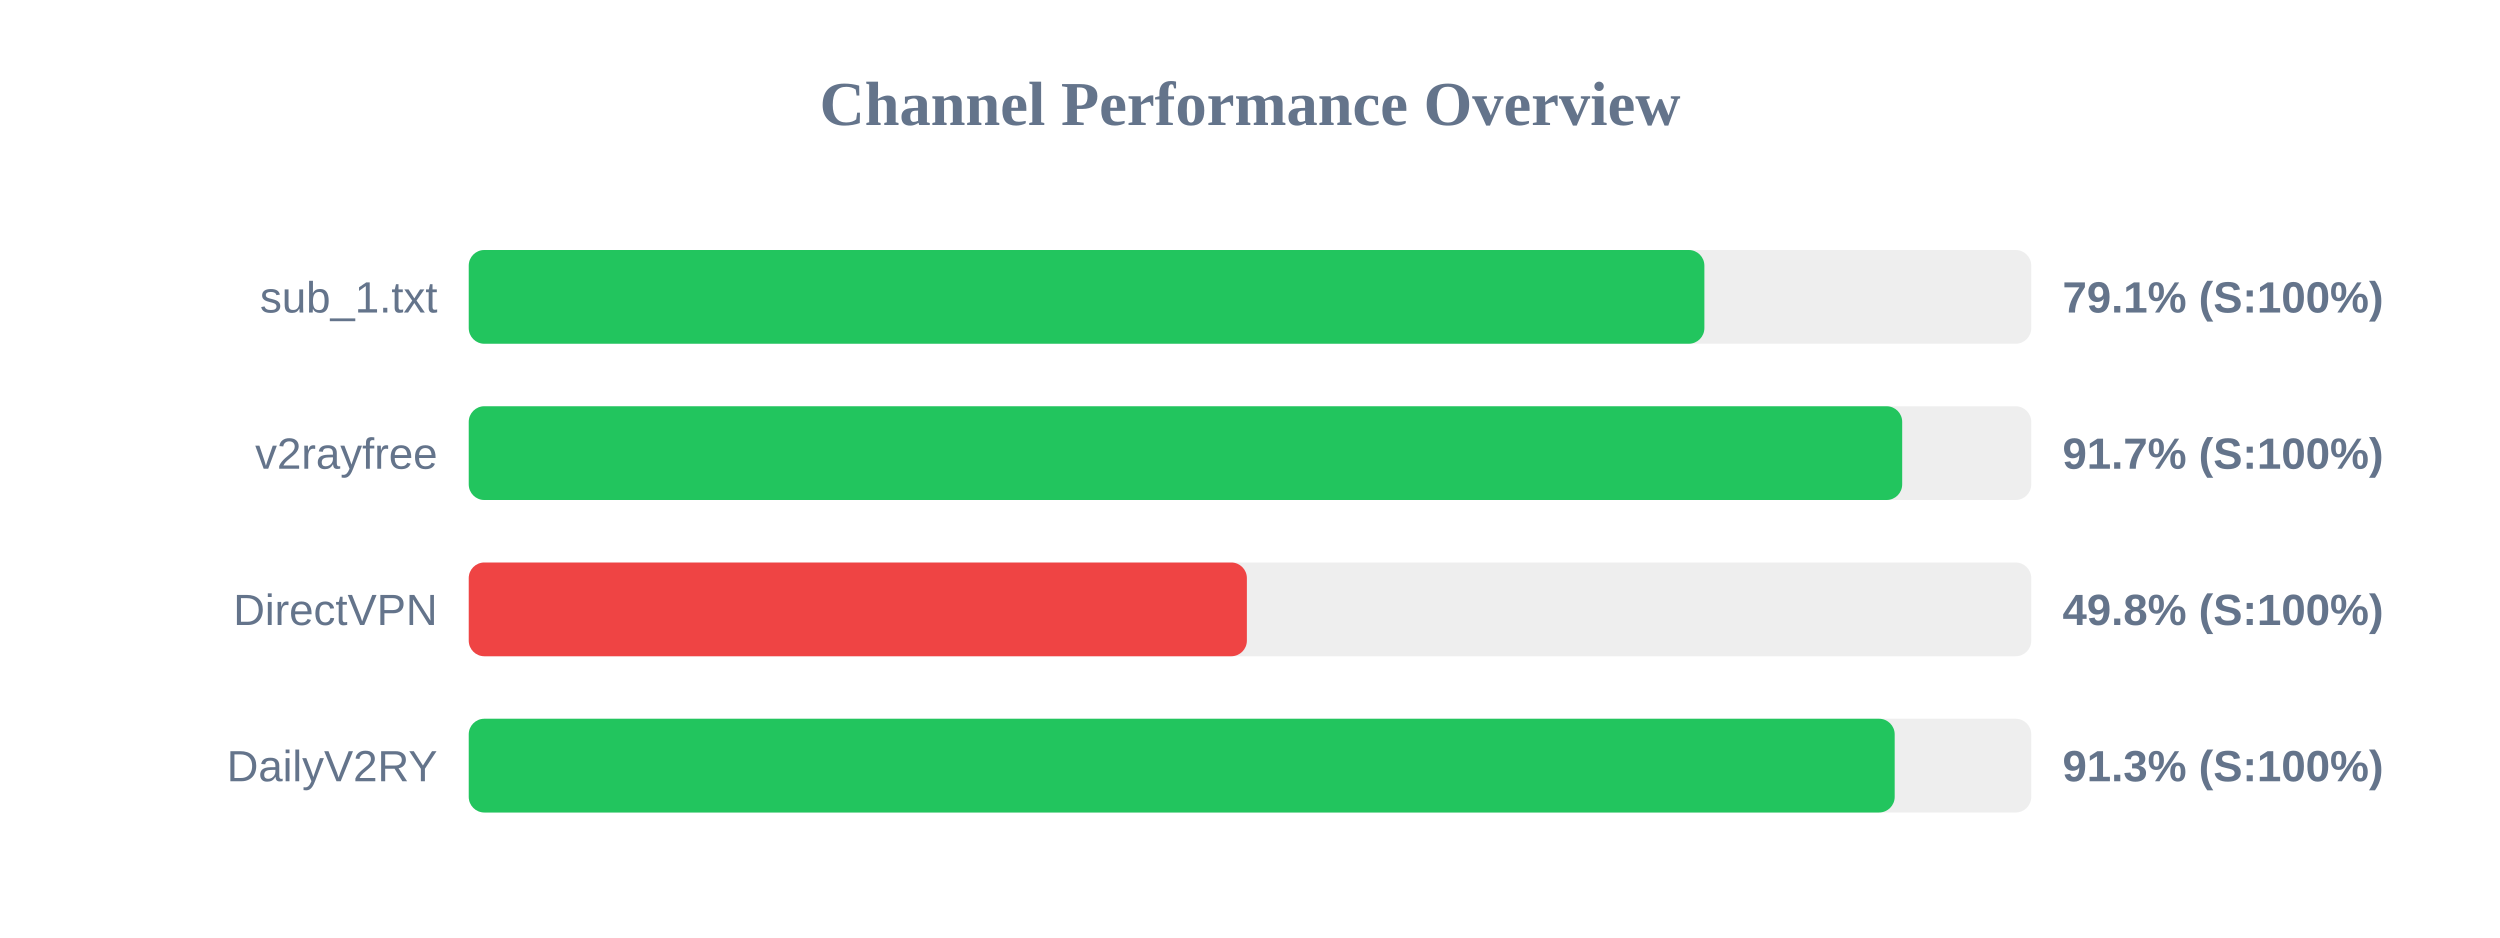
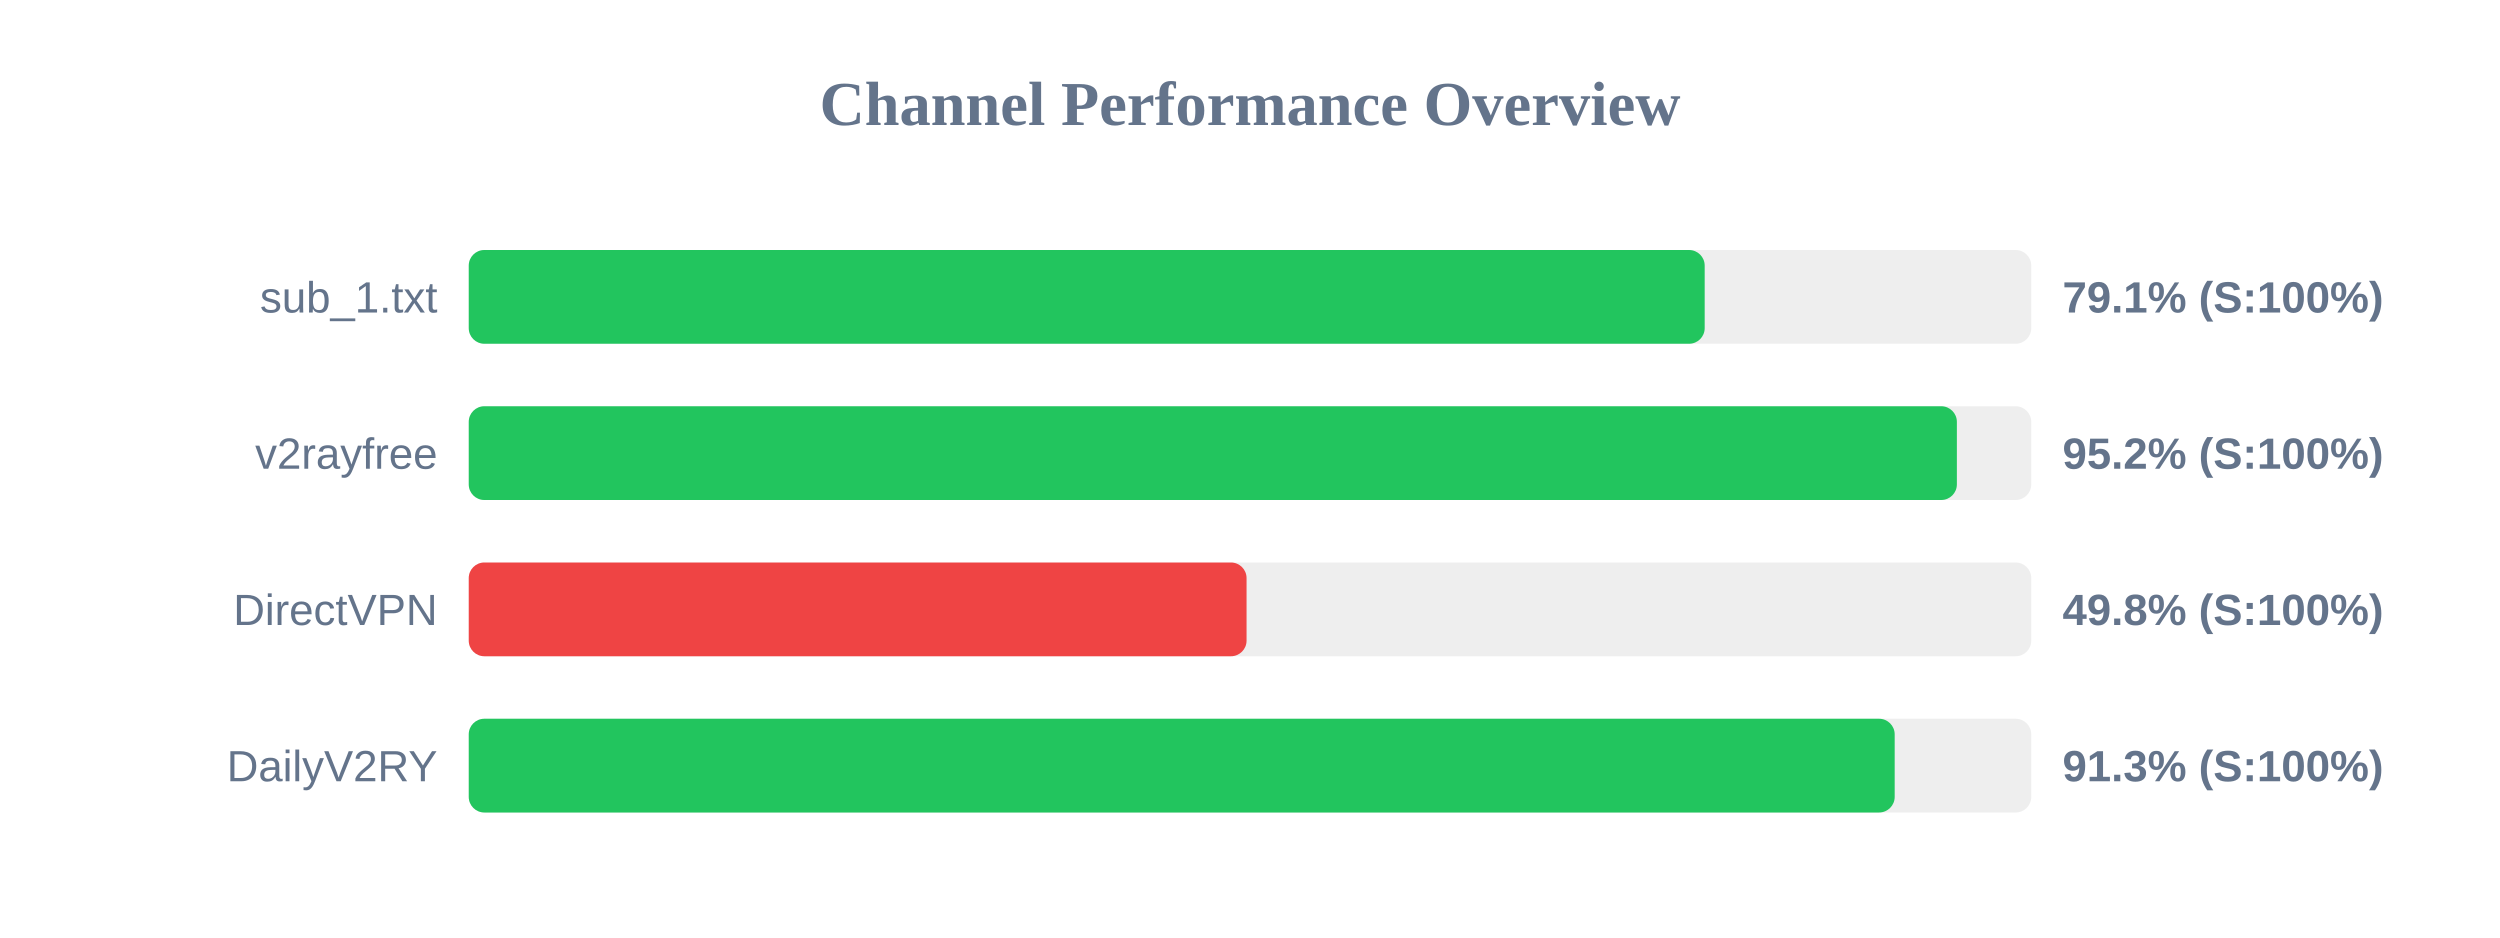
<svg xmlns="http://www.w3.org/2000/svg" width="800" height="300" version="1.1">
  <style>
        .row { font: 14px Arial; fill: #64748b; }
        .score { font: bold 14px Arial; fill: #64748b; }
    </style>
  <text x="400" y="40" text-anchor="middle" font-size="20px" font-weight="bold" fill="#64748b">Channel Performance Overview</text>
  <rect x="150" y="80" width="500" height="30" fill="#eee" rx="5" />
-   <rect x="150" y="80" width="395.4" height="30" fill="#22c55e" rx="5" />
+   <rect x="150" y="80" width="395.5" height="30" fill="#22c55e" rx="5" />
  <text x="140" y="100" text-anchor="end" class="row">sub_1.txt</text>
  <text x="660" y="100" text-anchor="start" class="score">79.1% (S:100%)</text>
  <rect x="150" y="130" width="500" height="30" fill="#eee" rx="5" />
-   <rect x="150" y="130" width="458.7" height="30" fill="#22c55e" rx="5" />
+   <rect x="150" y="130" width="476.2" height="30" fill="#22c55e" rx="5" />
  <text x="140" y="150" text-anchor="end" class="row">v2rayfree</text>
-   <text x="660" y="150" text-anchor="start" class="score">91.7% (S:100%)</text>
+   <text x="660" y="150" text-anchor="start" class="score">95.2% (S:100%)</text>
  <rect x="150" y="180" width="500" height="30" fill="#eee" rx="5" />
-   <rect x="150" y="180" width="249.0" height="30" fill="#ef4444" rx="5" />
+   <rect x="150" y="180" width="248.9" height="30" fill="#ef4444" rx="5" />
  <text x="140" y="200" text-anchor="end" class="row">DirectVPN</text>
  <text x="660" y="200" text-anchor="start" class="score">49.8% (S:100%)</text>
  <rect x="150" y="230" width="500" height="30" fill="#eee" rx="5" />
  <rect x="150" y="230" width="456.3" height="30" fill="#22c55e" rx="5" />
  <text x="140" y="250" text-anchor="end" class="row">DailyV2RY</text>
  <text x="660" y="250" text-anchor="start" class="score">91.3% (S:100%)</text>
</svg>
